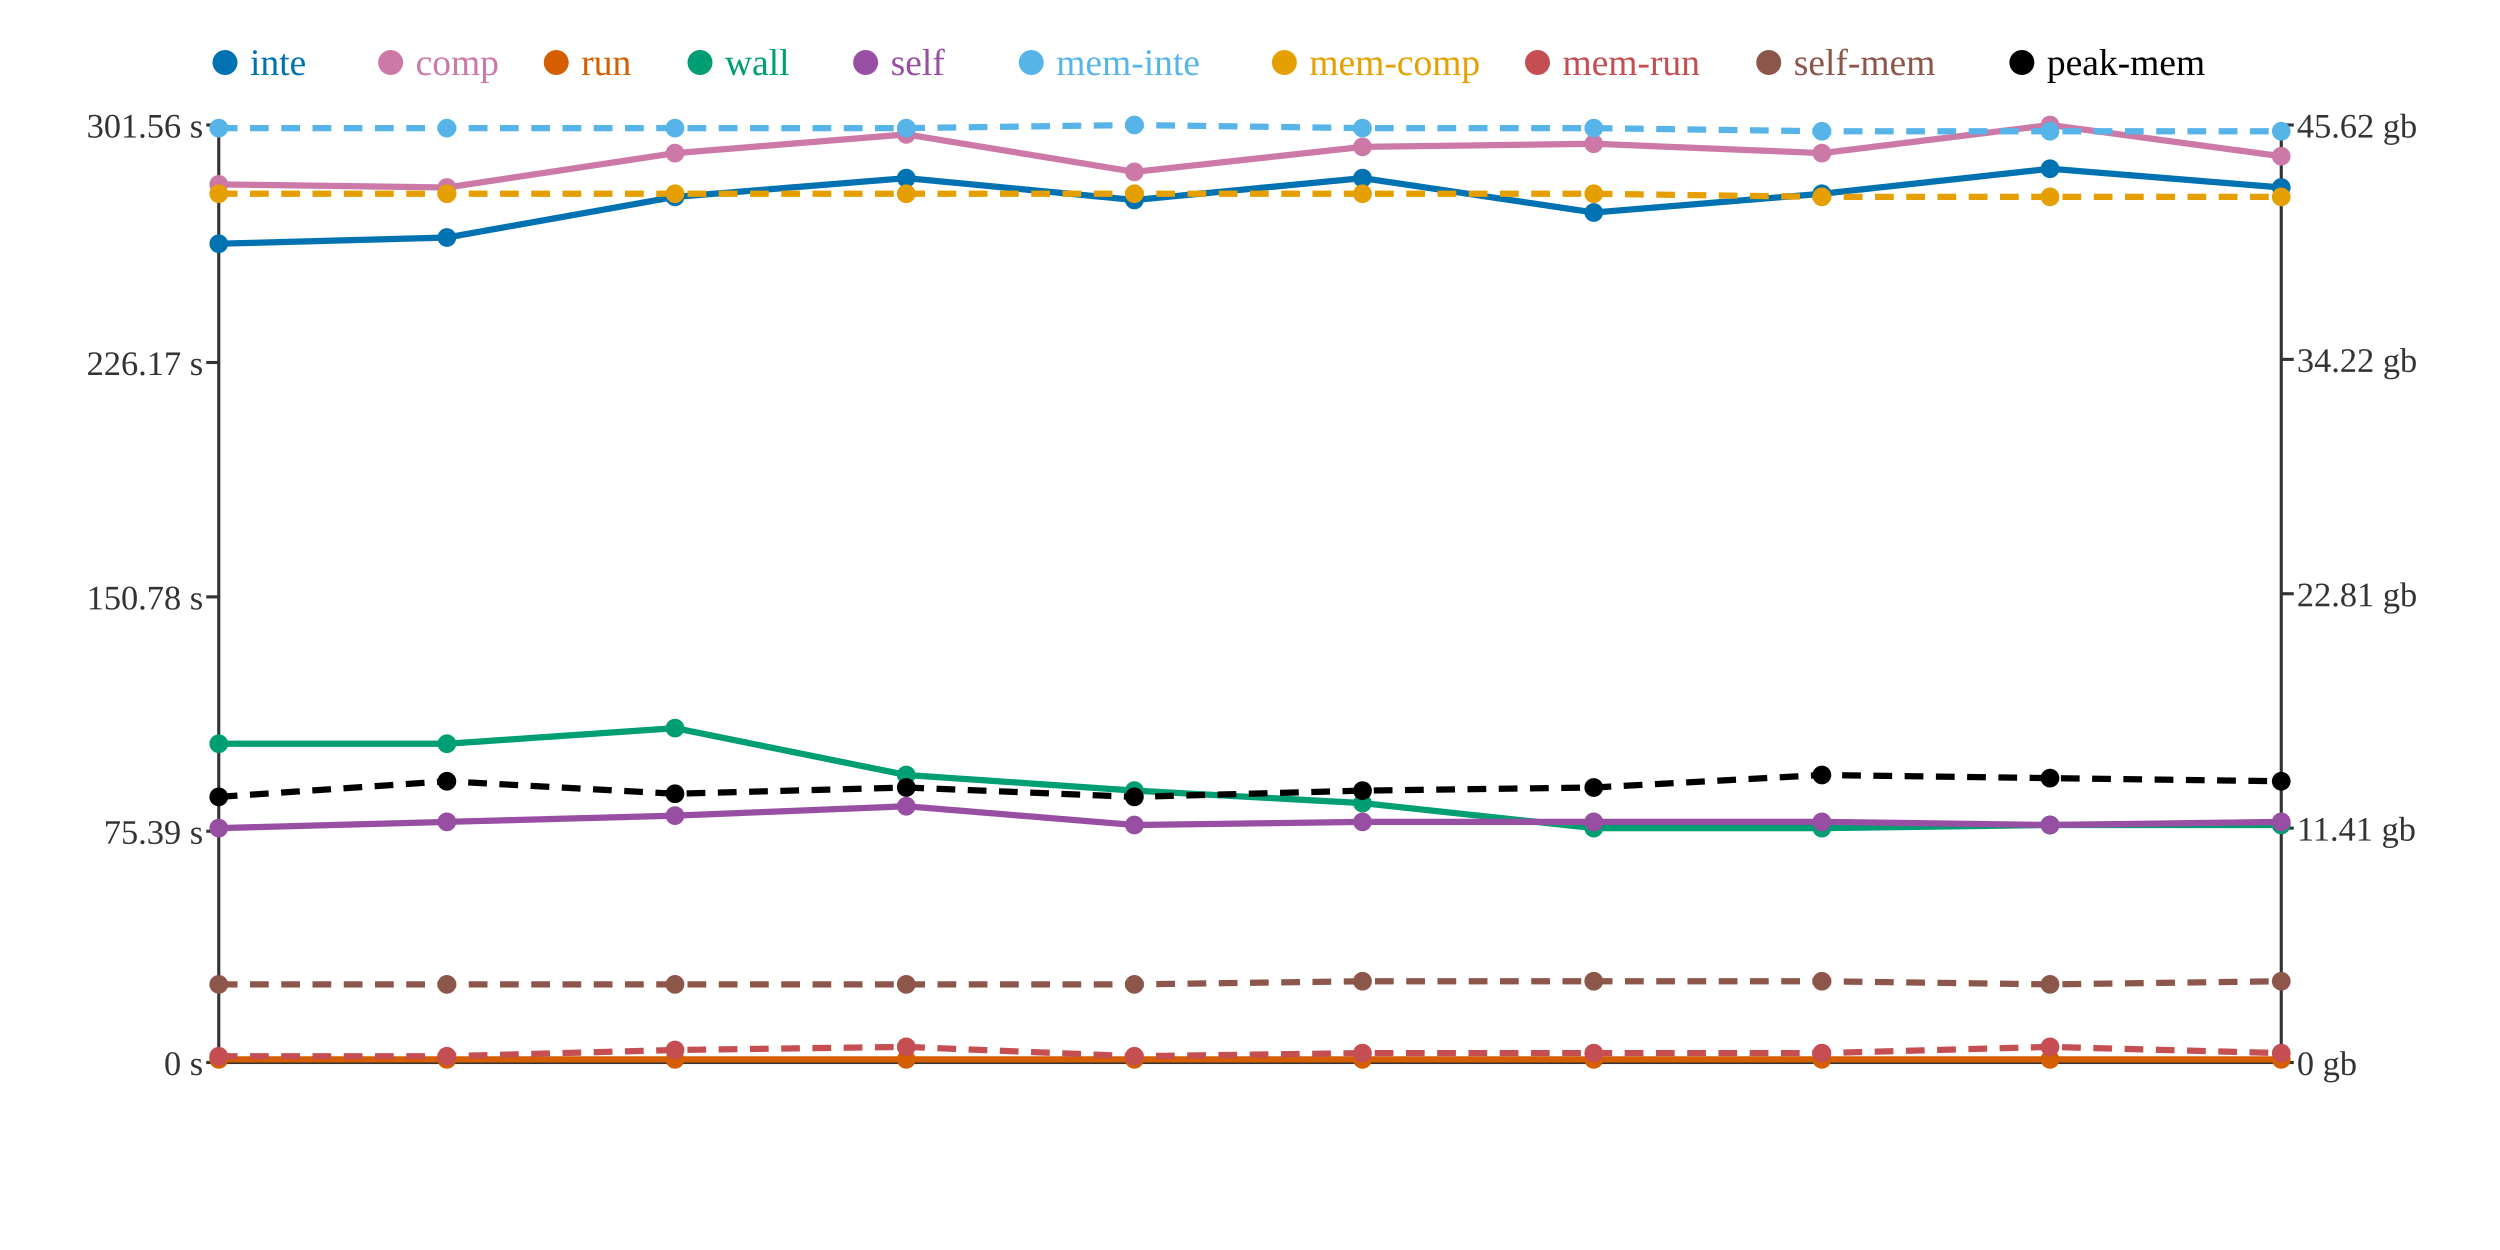
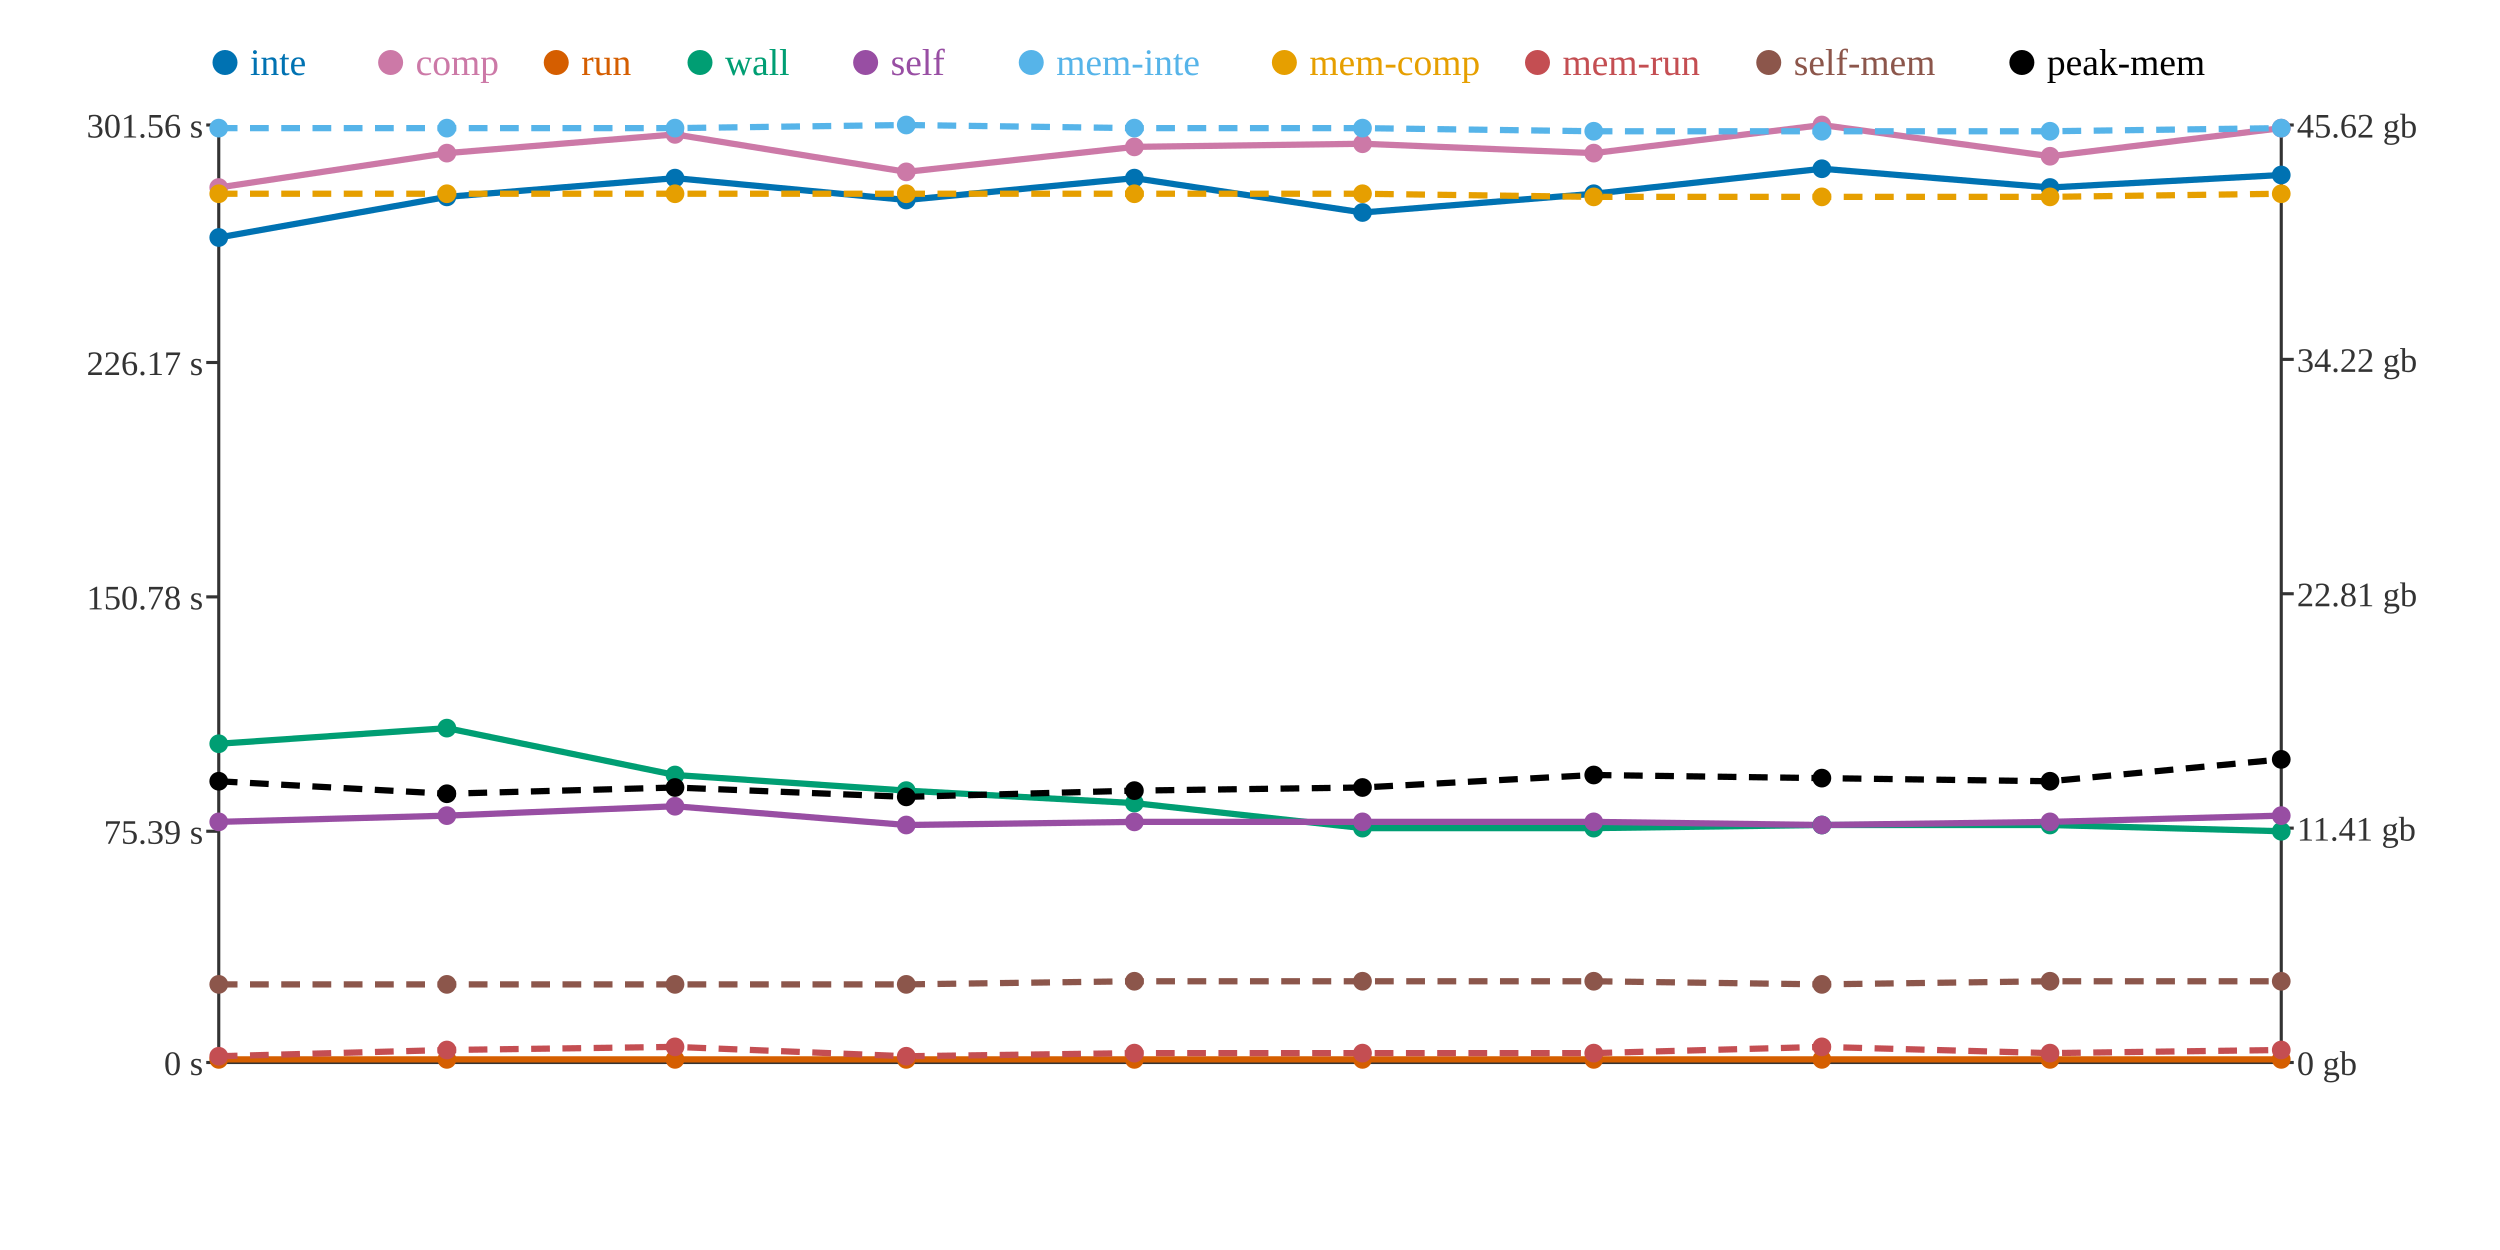
<svg xmlns="http://www.w3.org/2000/svg" width="800" height="400">
  <rect width="800" height="400" fill="white" />
  <line x1="70" y1="40" x2="70" y2="340" stroke="#333" stroke-width="1" />
  <line x1="70" y1="340" x2="730" y2="340" stroke="#333" stroke-width="1" />
  <line x1="730" y1="40" x2="730" y2="340" stroke="#333" stroke-width="1" />
  <line x1="66" y1="340" x2="70" y2="340" stroke="#333" stroke-width="1" />
  <text x="65" y="344" text-anchor="end" font-size="11" fill="#333">0 s</text>
  <line x1="66" y1="266" x2="70" y2="266" stroke="#333" stroke-width="1" />
  <text x="65" y="270" text-anchor="end" font-size="11" fill="#333">75.39 s</text>
  <line x1="66" y1="191" x2="70" y2="191" stroke="#333" stroke-width="1" />
  <text x="65" y="195" text-anchor="end" font-size="11" fill="#333">150.78 s</text>
  <line x1="66" y1="116" x2="70" y2="116" stroke="#333" stroke-width="1" />
  <text x="65" y="120" text-anchor="end" font-size="11" fill="#333">226.17 s</text>
  <line x1="66" y1="40" x2="70" y2="40" stroke="#333" stroke-width="1" />
  <text x="65" y="44" text-anchor="end" font-size="11" fill="#333">301.56 s</text>
  <line x1="730" y1="340" x2="734" y2="340" stroke="#333" stroke-width="1" />
  <text x="735" y="344" text-anchor="start" font-size="11" fill="#333">0 gb</text>
  <line x1="730" y1="265" x2="734" y2="265" stroke="#333" stroke-width="1" />
  <text x="735" y="269" text-anchor="start" font-size="11" fill="#333">11.41 gb</text>
  <line x1="730" y1="190" x2="734" y2="190" stroke="#333" stroke-width="1" />
  <text x="735" y="194" text-anchor="start" font-size="11" fill="#333">22.81 gb</text>
  <line x1="730" y1="115" x2="734" y2="115" stroke="#333" stroke-width="1" />
  <text x="735" y="119" text-anchor="start" font-size="11" fill="#333">34.22 gb</text>
  <line x1="730" y1="40" x2="734" y2="40" stroke="#333" stroke-width="1" />
  <text x="735" y="44" text-anchor="start" font-size="11" fill="#333">45.62 gb</text>
-   <polyline points="70,78 143,76 216,63 290,57 363,64 436,57 510,68 583,62 656,54 730,60" fill="none" stroke="#0072B2" stroke-width="2" />
-   <polyline points="70,59 143,60 216,49 290,43 363,55 436,47 510,46 583,49 656,40 730,50" fill="none" stroke="#CC79A7" stroke-width="2" />
+   <polyline points="70,76 143,63 216,57 290,64 363,57 436,68 510,62 583,54 656,60 730,56" fill="none" stroke="#0072B2" stroke-width="2" />
+   <polyline points="70,60 143,49 216,43 290,55 363,47 436,46 510,49 583,40 656,50 730,41" fill="none" stroke="#CC79A7" stroke-width="2" />
  <polyline points="70,339 143,339 216,339 290,339 363,339 436,339 510,339 583,339 656,339 730,339" fill="none" stroke="#D55E00" stroke-width="2" />
-   <polyline points="70,238 143,238 216,233 290,248 363,253 436,257 510,265 583,265 656,264 730,264" fill="none" stroke="#009E73" stroke-width="2" />
-   <polyline points="70,265 143,263 216,261 290,258 363,264 436,263 510,263 583,263 656,264 730,263" fill="none" stroke="#984EA3" stroke-width="2" />
-   <polyline points="70,41 143,41 216,41 290,41 363,40 436,41 510,41 583,42 656,42 730,42" fill="none" stroke="#56B4E9" stroke-width="2" stroke-dasharray="6 4" />
-   <polyline points="70,62 143,62 216,62 290,62 363,62 436,62 510,62 583,63 656,63 730,63" fill="none" stroke="#E69F00" stroke-width="2" stroke-dasharray="6 4" />
-   <polyline points="70,338 143,338 216,336 290,335 363,338 436,337 510,337 583,337 656,335 730,337" fill="none" stroke="#C44E52" stroke-width="2" stroke-dasharray="6 4" />
-   <polyline points="70,315 143,315 216,315 290,315 363,315 436,314 510,314 583,314 656,315 730,314" fill="none" stroke="#8C564B" stroke-width="2" stroke-dasharray="6 4" />
-   <polyline points="70,255 143,250 216,254 290,252 363,255 436,253 510,252 583,248 656,249 730,250" fill="none" stroke="#000000" stroke-width="2" stroke-dasharray="6 4" />
-   <circle cx="70" cy="78" r="3" fill="#0072B2" />
-   <circle cx="70" cy="59" r="3" fill="#CC79A7" />
+   <polyline points="70,238 143,233 216,248 290,253 363,257 436,265 510,265 583,264 656,264 730,266" fill="none" stroke="#009E73" stroke-width="2" />
+   <polyline points="70,263 143,261 216,258 290,264 363,263 436,263 510,263 583,264 656,263 730,261" fill="none" stroke="#984EA3" stroke-width="2" />
+   <polyline points="70,41 143,41 216,41 290,40 363,41 436,41 510,42 583,42 656,42 730,41" fill="none" stroke="#56B4E9" stroke-width="2" stroke-dasharray="6 4" />
+   <polyline points="70,62 143,62 216,62 290,62 363,62 436,62 510,63 583,63 656,63 730,62" fill="none" stroke="#E69F00" stroke-width="2" stroke-dasharray="6 4" />
+   <polyline points="70,338 143,336 216,335 290,338 363,337 436,337 510,337 583,335 656,337 730,336" fill="none" stroke="#C44E52" stroke-width="2" stroke-dasharray="6 4" />
+   <polyline points="70,315 143,315 216,315 290,315 363,314 436,314 510,314 583,315 656,314 730,314" fill="none" stroke="#8C564B" stroke-width="2" stroke-dasharray="6 4" />
+   <polyline points="70,250 143,254 216,252 290,255 363,253 436,252 510,248 583,249 656,250 730,243" fill="none" stroke="#000000" stroke-width="2" stroke-dasharray="6 4" />
+   <circle cx="70" cy="76" r="3" fill="#0072B2" />
+   <circle cx="70" cy="60" r="3" fill="#CC79A7" />
  <circle cx="70" cy="339" r="3" fill="#D55E00" />
  <circle cx="70" cy="238" r="3" fill="#009E73" />
-   <circle cx="70" cy="265" r="3" fill="#984EA3" />
+   <circle cx="70" cy="263" r="3" fill="#984EA3" />
  <circle cx="70" cy="41" r="3" fill="#56B4E9" />
  <circle cx="70" cy="62" r="3" fill="#E69F00" />
  <circle cx="70" cy="338" r="3" fill="#C44E52" />
  <circle cx="70" cy="315" r="3" fill="#8C564B" />
-   <circle cx="70" cy="255" r="3" fill="#000000" />
-   <circle cx="143" cy="76" r="3" fill="#0072B2" />
-   <circle cx="143" cy="60" r="3" fill="#CC79A7" />
+   <circle cx="70" cy="250" r="3" fill="#000000" />
+   <circle cx="143" cy="63" r="3" fill="#0072B2" />
+   <circle cx="143" cy="49" r="3" fill="#CC79A7" />
  <circle cx="143" cy="339" r="3" fill="#D55E00" />
-   <circle cx="143" cy="238" r="3" fill="#009E73" />
-   <circle cx="143" cy="263" r="3" fill="#984EA3" />
+   <circle cx="143" cy="233" r="3" fill="#009E73" />
+   <circle cx="143" cy="261" r="3" fill="#984EA3" />
  <circle cx="143" cy="41" r="3" fill="#56B4E9" />
  <circle cx="143" cy="62" r="3" fill="#E69F00" />
-   <circle cx="143" cy="338" r="3" fill="#C44E52" />
+   <circle cx="143" cy="336" r="3" fill="#C44E52" />
  <circle cx="143" cy="315" r="3" fill="#8C564B" />
-   <circle cx="143" cy="250" r="3" fill="#000000" />
-   <circle cx="216" cy="63" r="3" fill="#0072B2" />
-   <circle cx="216" cy="49" r="3" fill="#CC79A7" />
+   <circle cx="143" cy="254" r="3" fill="#000000" />
+   <circle cx="216" cy="57" r="3" fill="#0072B2" />
+   <circle cx="216" cy="43" r="3" fill="#CC79A7" />
  <circle cx="216" cy="339" r="3" fill="#D55E00" />
-   <circle cx="216" cy="233" r="3" fill="#009E73" />
-   <circle cx="216" cy="261" r="3" fill="#984EA3" />
+   <circle cx="216" cy="248" r="3" fill="#009E73" />
+   <circle cx="216" cy="258" r="3" fill="#984EA3" />
  <circle cx="216" cy="41" r="3" fill="#56B4E9" />
  <circle cx="216" cy="62" r="3" fill="#E69F00" />
-   <circle cx="216" cy="336" r="3" fill="#C44E52" />
+   <circle cx="216" cy="335" r="3" fill="#C44E52" />
  <circle cx="216" cy="315" r="3" fill="#8C564B" />
-   <circle cx="216" cy="254" r="3" fill="#000000" />
-   <circle cx="290" cy="57" r="3" fill="#0072B2" />
-   <circle cx="290" cy="43" r="3" fill="#CC79A7" />
+   <circle cx="216" cy="252" r="3" fill="#000000" />
+   <circle cx="290" cy="64" r="3" fill="#0072B2" />
+   <circle cx="290" cy="55" r="3" fill="#CC79A7" />
  <circle cx="290" cy="339" r="3" fill="#D55E00" />
-   <circle cx="290" cy="248" r="3" fill="#009E73" />
-   <circle cx="290" cy="258" r="3" fill="#984EA3" />
-   <circle cx="290" cy="41" r="3" fill="#56B4E9" />
+   <circle cx="290" cy="253" r="3" fill="#009E73" />
+   <circle cx="290" cy="264" r="3" fill="#984EA3" />
+   <circle cx="290" cy="40" r="3" fill="#56B4E9" />
  <circle cx="290" cy="62" r="3" fill="#E69F00" />
-   <circle cx="290" cy="335" r="3" fill="#C44E52" />
+   <circle cx="290" cy="338" r="3" fill="#C44E52" />
  <circle cx="290" cy="315" r="3" fill="#8C564B" />
-   <circle cx="290" cy="252" r="3" fill="#000000" />
-   <circle cx="363" cy="64" r="3" fill="#0072B2" />
-   <circle cx="363" cy="55" r="3" fill="#CC79A7" />
+   <circle cx="290" cy="255" r="3" fill="#000000" />
+   <circle cx="363" cy="57" r="3" fill="#0072B2" />
+   <circle cx="363" cy="47" r="3" fill="#CC79A7" />
  <circle cx="363" cy="339" r="3" fill="#D55E00" />
-   <circle cx="363" cy="253" r="3" fill="#009E73" />
-   <circle cx="363" cy="264" r="3" fill="#984EA3" />
-   <circle cx="363" cy="40" r="3" fill="#56B4E9" />
+   <circle cx="363" cy="257" r="3" fill="#009E73" />
+   <circle cx="363" cy="263" r="3" fill="#984EA3" />
+   <circle cx="363" cy="41" r="3" fill="#56B4E9" />
  <circle cx="363" cy="62" r="3" fill="#E69F00" />
-   <circle cx="363" cy="338" r="3" fill="#C44E52" />
-   <circle cx="363" cy="315" r="3" fill="#8C564B" />
-   <circle cx="363" cy="255" r="3" fill="#000000" />
-   <circle cx="436" cy="57" r="3" fill="#0072B2" />
-   <circle cx="436" cy="47" r="3" fill="#CC79A7" />
+   <circle cx="363" cy="337" r="3" fill="#C44E52" />
+   <circle cx="363" cy="314" r="3" fill="#8C564B" />
+   <circle cx="363" cy="253" r="3" fill="#000000" />
+   <circle cx="436" cy="68" r="3" fill="#0072B2" />
+   <circle cx="436" cy="46" r="3" fill="#CC79A7" />
  <circle cx="436" cy="339" r="3" fill="#D55E00" />
-   <circle cx="436" cy="257" r="3" fill="#009E73" />
+   <circle cx="436" cy="265" r="3" fill="#009E73" />
  <circle cx="436" cy="263" r="3" fill="#984EA3" />
  <circle cx="436" cy="41" r="3" fill="#56B4E9" />
  <circle cx="436" cy="62" r="3" fill="#E69F00" />
  <circle cx="436" cy="337" r="3" fill="#C44E52" />
  <circle cx="436" cy="314" r="3" fill="#8C564B" />
-   <circle cx="436" cy="253" r="3" fill="#000000" />
-   <circle cx="510" cy="68" r="3" fill="#0072B2" />
-   <circle cx="510" cy="46" r="3" fill="#CC79A7" />
+   <circle cx="436" cy="252" r="3" fill="#000000" />
+   <circle cx="510" cy="62" r="3" fill="#0072B2" />
+   <circle cx="510" cy="49" r="3" fill="#CC79A7" />
  <circle cx="510" cy="339" r="3" fill="#D55E00" />
  <circle cx="510" cy="265" r="3" fill="#009E73" />
  <circle cx="510" cy="263" r="3" fill="#984EA3" />
-   <circle cx="510" cy="41" r="3" fill="#56B4E9" />
-   <circle cx="510" cy="62" r="3" fill="#E69F00" />
+   <circle cx="510" cy="42" r="3" fill="#56B4E9" />
+   <circle cx="510" cy="63" r="3" fill="#E69F00" />
  <circle cx="510" cy="337" r="3" fill="#C44E52" />
  <circle cx="510" cy="314" r="3" fill="#8C564B" />
-   <circle cx="510" cy="252" r="3" fill="#000000" />
-   <circle cx="583" cy="62" r="3" fill="#0072B2" />
-   <circle cx="583" cy="49" r="3" fill="#CC79A7" />
+   <circle cx="510" cy="248" r="3" fill="#000000" />
+   <circle cx="583" cy="54" r="3" fill="#0072B2" />
+   <circle cx="583" cy="40" r="3" fill="#CC79A7" />
  <circle cx="583" cy="339" r="3" fill="#D55E00" />
-   <circle cx="583" cy="265" r="3" fill="#009E73" />
-   <circle cx="583" cy="263" r="3" fill="#984EA3" />
+   <circle cx="583" cy="264" r="3" fill="#009E73" />
+   <circle cx="583" cy="264" r="3" fill="#984EA3" />
  <circle cx="583" cy="42" r="3" fill="#56B4E9" />
  <circle cx="583" cy="63" r="3" fill="#E69F00" />
-   <circle cx="583" cy="337" r="3" fill="#C44E52" />
-   <circle cx="583" cy="314" r="3" fill="#8C564B" />
-   <circle cx="583" cy="248" r="3" fill="#000000" />
-   <circle cx="656" cy="54" r="3" fill="#0072B2" />
-   <circle cx="656" cy="40" r="3" fill="#CC79A7" />
+   <circle cx="583" cy="335" r="3" fill="#C44E52" />
+   <circle cx="583" cy="315" r="3" fill="#8C564B" />
+   <circle cx="583" cy="249" r="3" fill="#000000" />
+   <circle cx="656" cy="60" r="3" fill="#0072B2" />
+   <circle cx="656" cy="50" r="3" fill="#CC79A7" />
  <circle cx="656" cy="339" r="3" fill="#D55E00" />
  <circle cx="656" cy="264" r="3" fill="#009E73" />
-   <circle cx="656" cy="264" r="3" fill="#984EA3" />
+   <circle cx="656" cy="263" r="3" fill="#984EA3" />
  <circle cx="656" cy="42" r="3" fill="#56B4E9" />
  <circle cx="656" cy="63" r="3" fill="#E69F00" />
-   <circle cx="656" cy="335" r="3" fill="#C44E52" />
-   <circle cx="656" cy="315" r="3" fill="#8C564B" />
-   <circle cx="656" cy="249" r="3" fill="#000000" />
-   <circle cx="730" cy="60" r="3" fill="#0072B2" />
-   <circle cx="730" cy="50" r="3" fill="#CC79A7" />
+   <circle cx="656" cy="337" r="3" fill="#C44E52" />
+   <circle cx="656" cy="314" r="3" fill="#8C564B" />
+   <circle cx="656" cy="250" r="3" fill="#000000" />
+   <circle cx="730" cy="56" r="3" fill="#0072B2" />
+   <circle cx="730" cy="41" r="3" fill="#CC79A7" />
  <circle cx="730" cy="339" r="3" fill="#D55E00" />
-   <circle cx="730" cy="264" r="3" fill="#009E73" />
-   <circle cx="730" cy="263" r="3" fill="#984EA3" />
-   <circle cx="730" cy="42" r="3" fill="#56B4E9" />
-   <circle cx="730" cy="63" r="3" fill="#E69F00" />
-   <circle cx="730" cy="337" r="3" fill="#C44E52" />
+   <circle cx="730" cy="266" r="3" fill="#009E73" />
+   <circle cx="730" cy="261" r="3" fill="#984EA3" />
+   <circle cx="730" cy="41" r="3" fill="#56B4E9" />
+   <circle cx="730" cy="62" r="3" fill="#E69F00" />
+   <circle cx="730" cy="336" r="3" fill="#C44E52" />
  <circle cx="730" cy="314" r="3" fill="#8C564B" />
-   <circle cx="730" cy="250" r="3" fill="#000000" />
+   <circle cx="730" cy="243" r="3" fill="#000000" />
  <circle cx="72" cy="20" r="4" fill="#0072B2" />
  <text x="80" y="24" text-anchor="start" font-size="12" fill="#0072B2">inte</text>
  <circle cx="125" cy="20" r="4" fill="#CC79A7" />
  <text x="133" y="24" text-anchor="start" font-size="12" fill="#CC79A7">comp</text>
  <circle cx="178" cy="20" r="4" fill="#D55E00" />
  <text x="186" y="24" text-anchor="start" font-size="12" fill="#D55E00">run</text>
  <circle cx="224" cy="20" r="4" fill="#009E73" />
  <text x="232" y="24" text-anchor="start" font-size="12" fill="#009E73">wall</text>
  <circle cx="277" cy="20" r="4" fill="#984EA3" />
  <text x="285" y="24" text-anchor="start" font-size="12" fill="#984EA3">self</text>
  <circle cx="330" cy="20" r="4" fill="#56B4E9" />
  <text x="338" y="24" text-anchor="start" font-size="12" fill="#56B4E9">mem-inte</text>
  <circle cx="411" cy="20" r="4" fill="#E69F00" />
  <text x="419" y="24" text-anchor="start" font-size="12" fill="#E69F00">mem-comp</text>
  <circle cx="492" cy="20" r="4" fill="#C44E52" />
  <text x="500" y="24" text-anchor="start" font-size="12" fill="#C44E52">mem-run</text>
  <circle cx="566" cy="20" r="4" fill="#8C564B" />
  <text x="574" y="24" text-anchor="start" font-size="12" fill="#8C564B">self-mem</text>
  <circle cx="647" cy="20" r="4" fill="#000000" />
  <text x="655" y="24" text-anchor="start" font-size="12" fill="#000000">peak-mem</text>
</svg>
